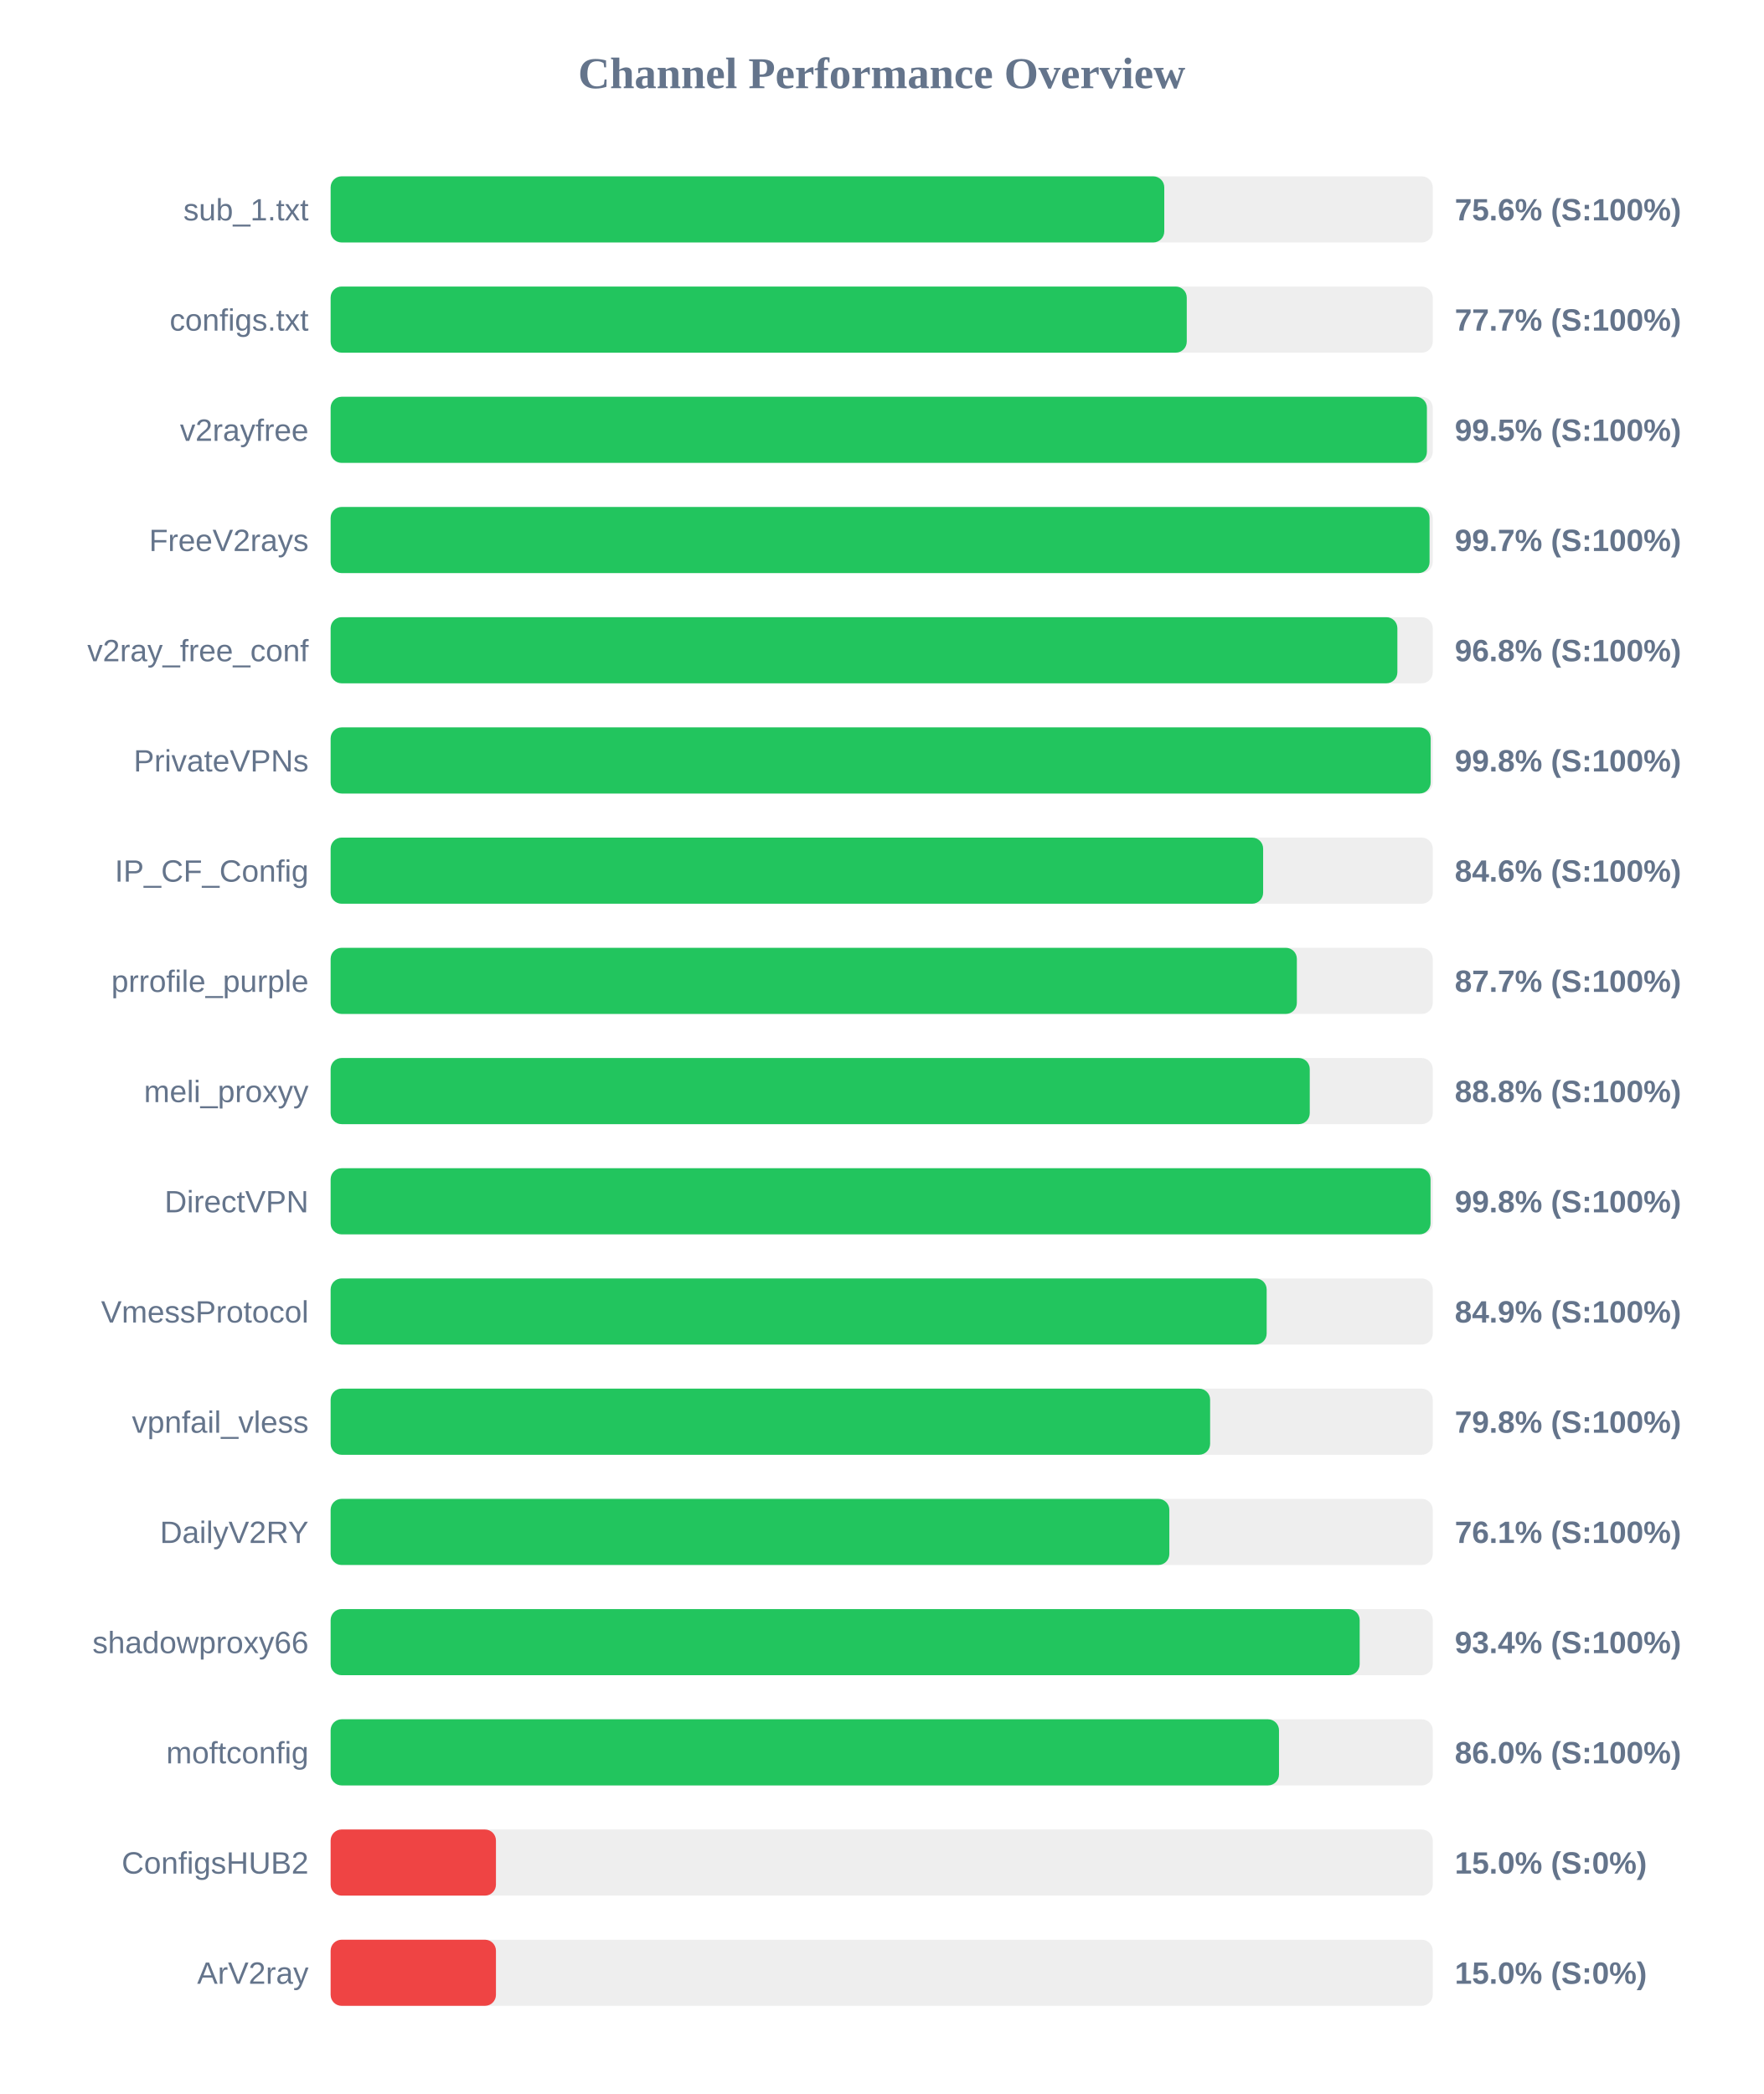
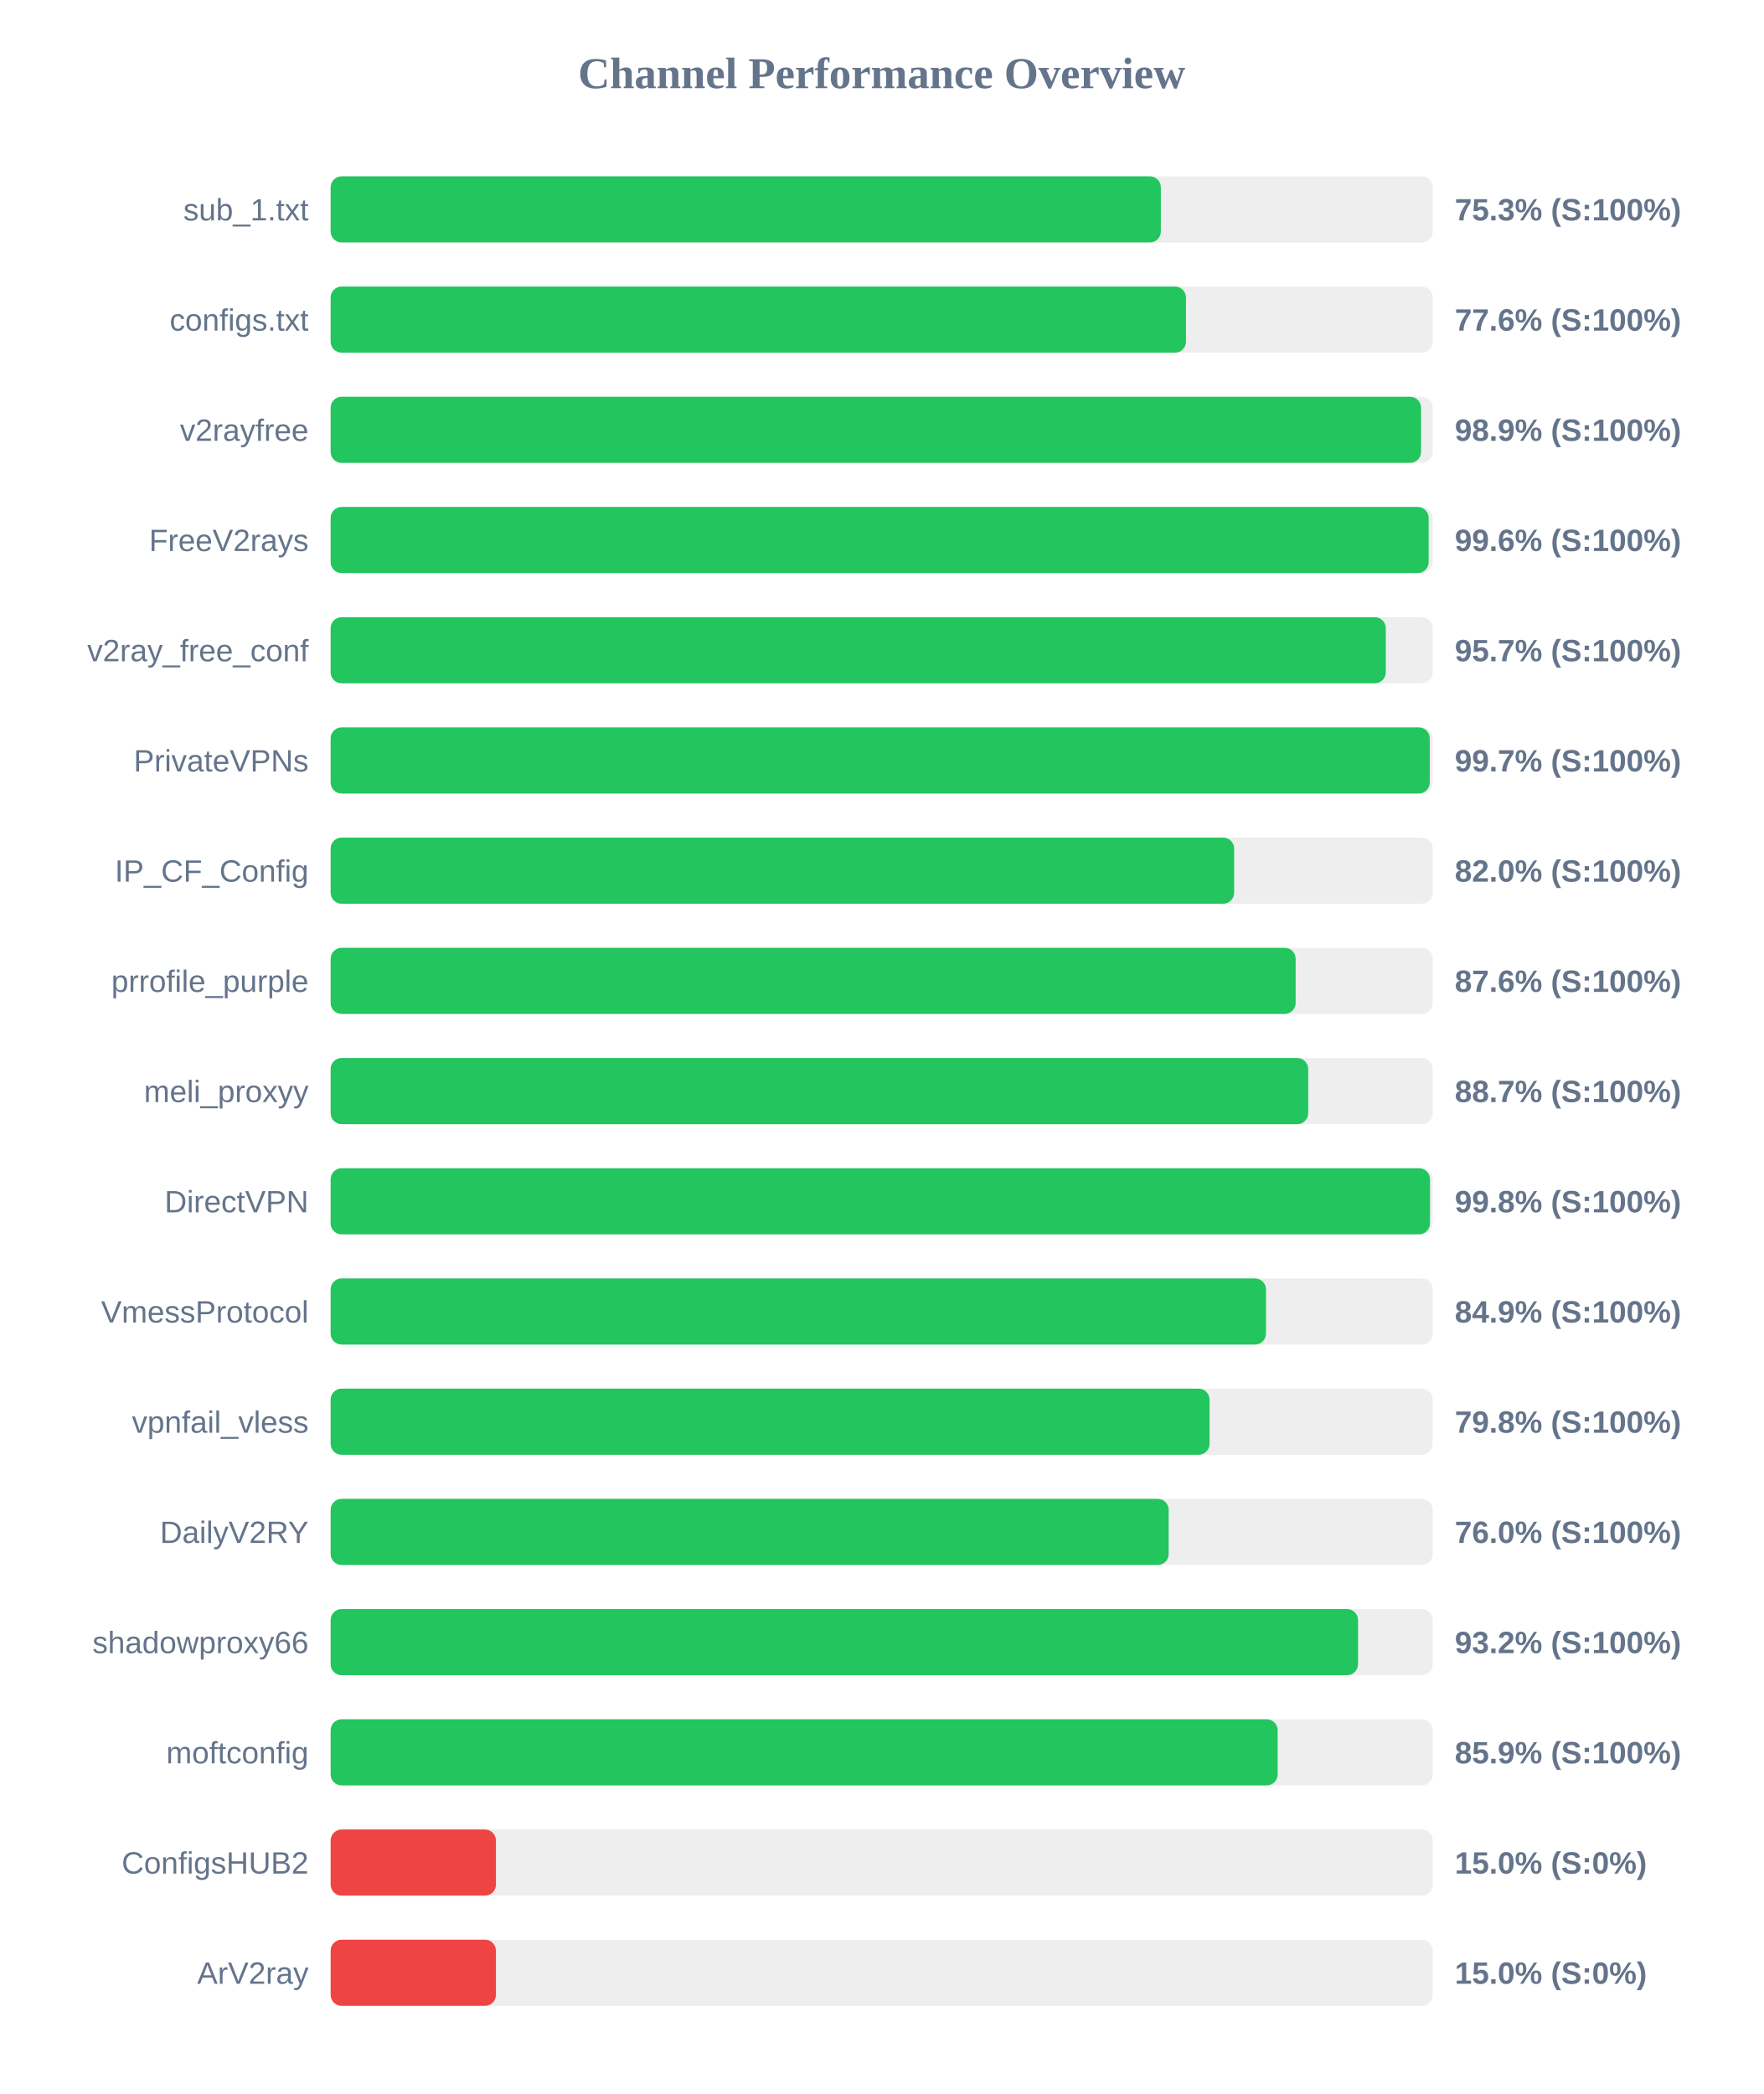
<svg xmlns="http://www.w3.org/2000/svg" width="800" height="950" version="1.1">
  <style>
        .row { font: 14px Arial; fill: #64748b; }
        .score { font: bold 14px Arial; fill: #64748b; }
    </style>
  <text x="400" y="40" text-anchor="middle" font-size="20px" font-weight="bold" fill="#64748b">Channel Performance Overview</text>
  <rect x="150" y="80" width="500" height="30" fill="#eee" rx="5" />
-   <rect x="150" y="80" width="378.2" height="30" fill="#22c55e" rx="5" />
+   <rect x="150" y="80" width="376.65" height="30" fill="#22c55e" rx="5" />
  <text x="140" y="100" text-anchor="end" class="row">sub_1.txt</text>
-   <text x="660" y="100" text-anchor="start" class="score">75.6% (S:100%)</text>
+   <text x="660" y="100" text-anchor="start" class="score">75.3% (S:100%)</text>
  <rect x="150" y="130" width="500" height="30" fill="#eee" rx="5" />
-   <rect x="150" y="130" width="388.4" height="30" fill="#22c55e" rx="5" />
+   <rect x="150" y="130" width="388.05" height="30" fill="#22c55e" rx="5" />
  <text x="140" y="150" text-anchor="end" class="row">configs.txt</text>
-   <text x="660" y="150" text-anchor="start" class="score">77.7% (S:100%)</text>
+   <text x="660" y="150" text-anchor="start" class="score">77.6% (S:100%)</text>
  <rect x="150" y="180" width="500" height="30" fill="#eee" rx="5" />
-   <rect x="150" y="180" width="497.35" height="30" fill="#22c55e" rx="5" />
+   <rect x="150" y="180" width="494.7" height="30" fill="#22c55e" rx="5" />
  <text x="140" y="200" text-anchor="end" class="row">v2rayfree</text>
-   <text x="660" y="200" text-anchor="start" class="score">99.5% (S:100%)</text>
+   <text x="660" y="200" text-anchor="start" class="score">98.9% (S:100%)</text>
  <rect x="150" y="230" width="500" height="30" fill="#eee" rx="5" />
-   <rect x="150" y="230" width="498.55" height="30" fill="#22c55e" rx="5" />
+   <rect x="150" y="230" width="498.15" height="30" fill="#22c55e" rx="5" />
  <text x="140" y="250" text-anchor="end" class="row">FreeV2rays</text>
-   <text x="660" y="250" text-anchor="start" class="score">99.7% (S:100%)</text>
+   <text x="660" y="250" text-anchor="start" class="score">99.6% (S:100%)</text>
  <rect x="150" y="280" width="500" height="30" fill="#eee" rx="5" />
-   <rect x="150" y="280" width="483.95" height="30" fill="#22c55e" rx="5" />
+   <rect x="150" y="280" width="478.7" height="30" fill="#22c55e" rx="5" />
  <text x="140" y="300" text-anchor="end" class="row">v2ray_free_conf</text>
-   <text x="660" y="300" text-anchor="start" class="score">96.8% (S:100%)</text>
+   <text x="660" y="300" text-anchor="start" class="score">95.7% (S:100%)</text>
  <rect x="150" y="330" width="500" height="30" fill="#eee" rx="5" />
-   <rect x="150" y="330" width="499.05" height="30" fill="#22c55e" rx="5" />
+   <rect x="150" y="330" width="498.65" height="30" fill="#22c55e" rx="5" />
  <text x="140" y="350" text-anchor="end" class="row">PrivateVPNs</text>
-   <text x="660" y="350" text-anchor="start" class="score">99.8% (S:100%)</text>
+   <text x="660" y="350" text-anchor="start" class="score">99.7% (S:100%)</text>
  <rect x="150" y="380" width="500" height="30" fill="#eee" rx="5" />
-   <rect x="150" y="380" width="423.05" height="30" fill="#22c55e" rx="5" />
+   <rect x="150" y="380" width="409.9" height="30" fill="#22c55e" rx="5" />
  <text x="140" y="400" text-anchor="end" class="row">IP_CF_Config</text>
-   <text x="660" y="400" text-anchor="start" class="score">84.6% (S:100%)</text>
+   <text x="660" y="400" text-anchor="start" class="score">82.0% (S:100%)</text>
  <rect x="150" y="430" width="500" height="30" fill="#eee" rx="5" />
-   <rect x="150" y="430" width="438.35" height="30" fill="#22c55e" rx="5" />
+   <rect x="150" y="430" width="437.8" height="30" fill="#22c55e" rx="5" />
  <text x="140" y="450" text-anchor="end" class="row">prrofile_purple</text>
-   <text x="660" y="450" text-anchor="start" class="score">87.7% (S:100%)</text>
+   <text x="660" y="450" text-anchor="start" class="score">87.6% (S:100%)</text>
  <rect x="150" y="480" width="500" height="30" fill="#eee" rx="5" />
-   <rect x="150" y="480" width="444.2" height="30" fill="#22c55e" rx="5" />
+   <rect x="150" y="480" width="443.5" height="30" fill="#22c55e" rx="5" />
  <text x="140" y="500" text-anchor="end" class="row">meli_proxyy</text>
-   <text x="660" y="500" text-anchor="start" class="score">88.8% (S:100%)</text>
+   <text x="660" y="500" text-anchor="start" class="score">88.7% (S:100%)</text>
  <rect x="150" y="530" width="500" height="30" fill="#eee" rx="5" />
-   <rect x="150" y="530" width="499.0" height="30" fill="#22c55e" rx="5" />
+   <rect x="150" y="530" width="498.75" height="30" fill="#22c55e" rx="5" />
  <text x="140" y="550" text-anchor="end" class="row">DirectVPN</text>
  <text x="660" y="550" text-anchor="start" class="score">99.8% (S:100%)</text>
  <rect x="150" y="580" width="500" height="30" fill="#eee" rx="5" />
-   <rect x="150" y="580" width="424.65" height="30" fill="#22c55e" rx="5" />
+   <rect x="150" y="580" width="424.35" height="30" fill="#22c55e" rx="5" />
  <text x="140" y="600" text-anchor="end" class="row">VmessProtocol</text>
  <text x="660" y="600" text-anchor="start" class="score">84.9% (S:100%)</text>
  <rect x="150" y="630" width="500" height="30" fill="#eee" rx="5" />
-   <rect x="150" y="630" width="399.0" height="30" fill="#22c55e" rx="5" />
+   <rect x="150" y="630" width="398.75" height="30" fill="#22c55e" rx="5" />
  <text x="140" y="650" text-anchor="end" class="row">vpnfail_vless</text>
  <text x="660" y="650" text-anchor="start" class="score">79.8% (S:100%)</text>
  <rect x="150" y="680" width="500" height="30" fill="#eee" rx="5" />
-   <rect x="150" y="680" width="380.5" height="30" fill="#22c55e" rx="5" />
+   <rect x="150" y="680" width="380.2" height="30" fill="#22c55e" rx="5" />
  <text x="140" y="700" text-anchor="end" class="row">DailyV2RY</text>
-   <text x="660" y="700" text-anchor="start" class="score">76.1% (S:100%)</text>
+   <text x="660" y="700" text-anchor="start" class="score">76.0% (S:100%)</text>
  <rect x="150" y="730" width="500" height="30" fill="#eee" rx="5" />
-   <rect x="150" y="730" width="466.85" height="30" fill="#22c55e" rx="5" />
+   <rect x="150" y="730" width="466.1" height="30" fill="#22c55e" rx="5" />
  <text x="140" y="750" text-anchor="end" class="row">shadowproxy66</text>
-   <text x="660" y="750" text-anchor="start" class="score">93.4% (S:100%)</text>
+   <text x="660" y="750" text-anchor="start" class="score">93.2% (S:100%)</text>
  <rect x="150" y="780" width="500" height="30" fill="#eee" rx="5" />
-   <rect x="150" y="780" width="430.25" height="30" fill="#22c55e" rx="5" />
+   <rect x="150" y="780" width="429.65" height="30" fill="#22c55e" rx="5" />
  <text x="140" y="800" text-anchor="end" class="row">moftconfig</text>
-   <text x="660" y="800" text-anchor="start" class="score">86.0% (S:100%)</text>
+   <text x="660" y="800" text-anchor="start" class="score">85.9% (S:100%)</text>
  <rect x="150" y="830" width="500" height="30" fill="#eee" rx="5" />
  <rect x="150" y="830" width="75.0" height="30" fill="#ef4444" rx="5" />
  <text x="140" y="850" text-anchor="end" class="row">ConfigsHUB2</text>
  <text x="660" y="850" text-anchor="start" class="score">15.0% (S:0%)</text>
  <rect x="150" y="880" width="500" height="30" fill="#eee" rx="5" />
  <rect x="150" y="880" width="75.0" height="30" fill="#ef4444" rx="5" />
  <text x="140" y="900" text-anchor="end" class="row">ArV2ray</text>
  <text x="660" y="900" text-anchor="start" class="score">15.0% (S:0%)</text>
</svg>
